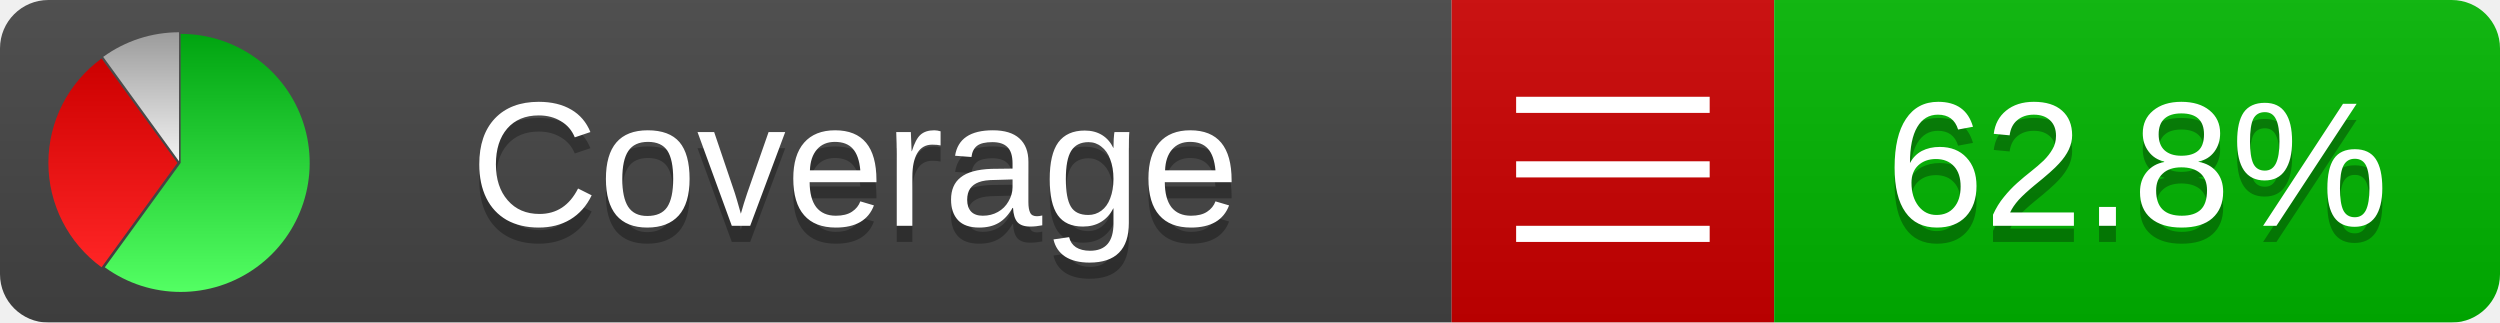
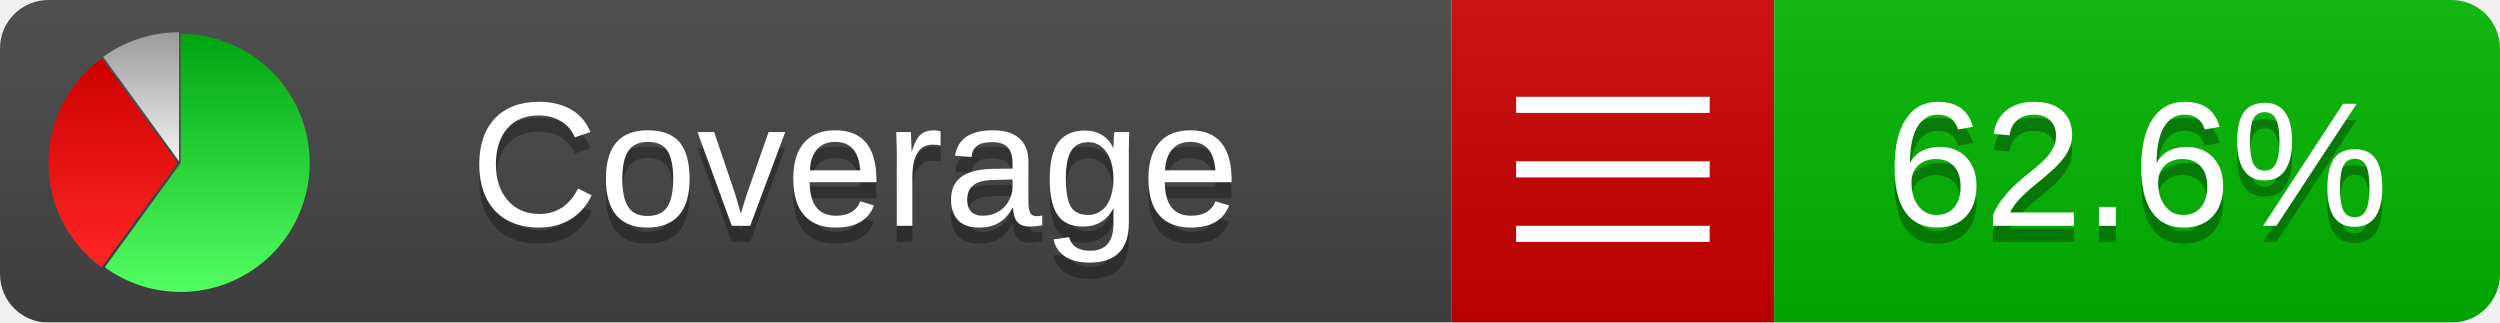
<svg xmlns="http://www.w3.org/2000/svg" xmlns:xlink="http://www.w3.org/1999/xlink" width="155" height="20">
  <style type="text/css">
          
            @keyframes fadeout {
              0 % { visibility: visible; opacity: 1; }
              40% { visibility: visible; opacity: 1; }
              50% { visibility: hidden; opacity: 0; }
              90% { visibility: hidden; opacity: 0; }
              100% { visibility: visible; opacity: 1; }
            }
            @keyframes fadein {
              0% { visibility: hidden; opacity: 0; }
              40% { visibility: hidden; opacity: 0; }
              50% { visibility: visible; opacity: 1; }
              90% { visibility: visible; opacity: 1; }
              100% { visibility: hidden; opacity: 0; }
            }
            .linecoverage {
                animation-duration: 10s;
                animation-name: fadeout;
                animation-iteration-count: infinite;
            }
            .branchcoverage {
                animation-duration: 10s;
                animation-name: fadein;
                animation-iteration-count: infinite;
            }
          
    </style>
  <defs>
    <linearGradient id="gradient" x2="0" y2="100%">
      <stop offset="0" stop-color="#bbb" stop-opacity=".1" />
      <stop offset="1" stop-opacity=".1" />
    </linearGradient>
    <linearGradient id="green" x2="0" y2="100%">
      <stop offset="0" stop-color="#00A410" />
      <stop offset="1" stop-color="#53FF63" />
    </linearGradient>
    <linearGradient id="red" x2="0" y2="100%">
      <stop offset="0" stop-color="#C00" />
      <stop offset="1" stop-color="#FF2525" />
    </linearGradient>
    <linearGradient id="gray" x2="0" y2="100%">
      <stop offset="0" stop-color="#9B9B9B" />
      <stop offset="1" stop-color="#F3F3F3" />
    </linearGradient>
    <mask id="mask">
      <rect width="155" height="20" rx="3" fill="#fff" />
    </mask>
    <g id="icon">
      <path style="fill:url(#green);" d="M205,202.5 l0,-200 a200,200 0 1,1 -117.558,361.803 z" />
      <path style="fill:url(#red);" d="M200,202.5 l-117.558,161.803 a200,200 0 0,1 0,-323.607 z" />
      <path style="fill:url(#gray);" d="M202.5,200 l-117.558,-161.803 a200,200 0 0,1 117.558,-38.196 z" />
    </g>
  </defs>
  <g mask="url(#mask)">
    <rect x="0" y="0" width="90" height="20" fill="#444" />
    <rect x="90" y="0" width="20" height="20" fill="#c00" />
    <rect x="110" y="0" width="45" height="20" fill="#00B600" />
    <rect x="0" y="0" width="155" height="20" fill="url(#gradient)" />
  </g>
  <g>
    <path class="" stroke="#fff" d="M94 6.5 h12 M94 10.5 h12 M94 14.5 h12" />
  </g>
  <g fill="#fff" text-anchor="middle" font-family="Verdana,Arial,Geneva,sans-serif" font-size="11">
    <a xlink:href="https://github.com/danielpalme/ReportGenerator" target="_top">
      <use xlink:href="#icon" transform="translate(3,2) scale(.04)" />
    </a>
    <text x="53" y="15" fill="#010101" fill-opacity=".3">Coverage</text>
    <text x="53" y="14" fill="#fff">Coverage</text>
-     <text class="" x="132.5" y="15" fill="#010101" fill-opacity=".3">62.8%</text>
-     <text class="" x="132.5" y="14">62.8%</text>
+     <text class="" x="132.5" y="15" fill="#010101" fill-opacity=".3">62.6%</text>
+     <text class="" x="132.5" y="14">62.6%</text>
  </g>
  <g>
    <rect class="" x="90" y="0" width="65" height="20" fill-opacity="0" />
  </g>
</svg>
